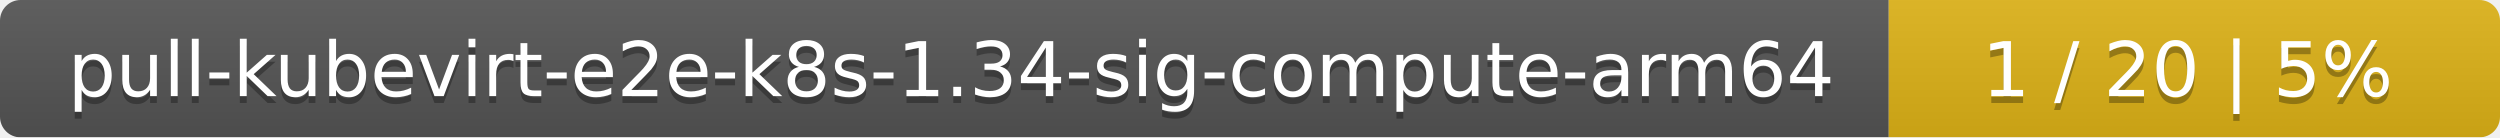
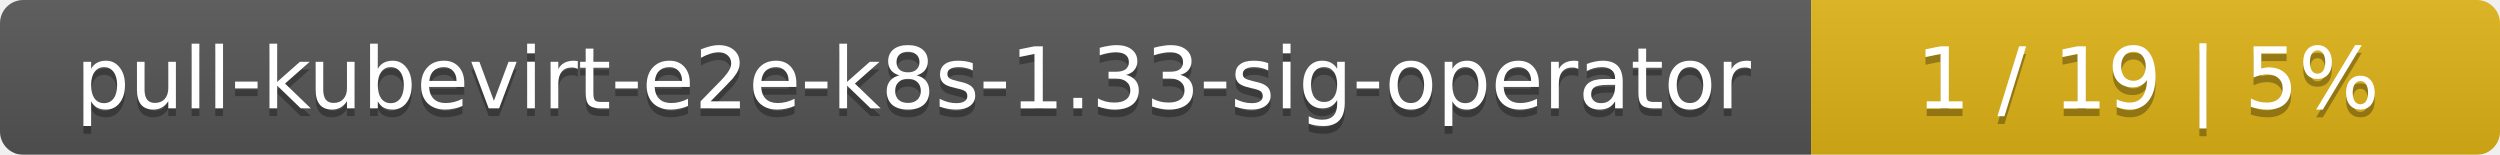
- <svg xmlns="http://www.w3.org/2000/svg" width="364" height="20">
+ <svg xmlns="http://www.w3.org/2000/svg" width="323" height="20">
  <linearGradient id="smooth" x2="0" y2="100%">
    <stop offset="0" stop-color="#bbb" stop-opacity=".1" />
    <stop offset="1" stop-opacity=".1" />
  </linearGradient>
  <mask id="round">
-     <rect width="364" height="20" rx="3" fill="#fff" />
+     <rect width="323" height="20" rx="3" fill="#fff" />
  </mask>
  <g mask="url(#round)">
-     <rect width="275" height="20" fill="#555" />
-     <rect x="275" width="89" height="20" fill="#dfb317" />
-     <rect width="364" height="20" fill="url(#smooth)" />
+     <rect width="234" height="20" fill="#555" />
+     <rect x="234" width="89" height="20" fill="#dfb317" />
+     <rect width="323" height="20" fill="url(#smooth)" />
  </g>
  <g fill="#fff" text-anchor="middle" font-family="DejaVu Sans,Verdana,Geneva,sans-serif" font-size="11">
-     <text x="138.5" y="15" fill="#010101" fill-opacity=".3">pull-kubevirt-e2e-k8s-1.34-sig-compute-arm64</text>
-     <text x="138.5" y="14">pull-kubevirt-e2e-k8s-1.34-sig-compute-arm64</text>
-     <text x="318.5" y="15" fill="#010101" fill-opacity=".3">1 / 20    |    5%</text>
-     <text x="318.5" y="14">1 / 20    |    5%</text>
+     <text x="118" y="15" fill="#010101" fill-opacity=".3">pull-kubevirt-e2e-k8s-1.33-sig-operator</text>
+     <text x="118" y="14">pull-kubevirt-e2e-k8s-1.33-sig-operator</text>
+     <text x="277.5" y="15" fill="#010101" fill-opacity=".3">1 / 19    |    5%</text>
+     <text x="277.5" y="14">1 / 19    |    5%</text>
  </g>
</svg>
